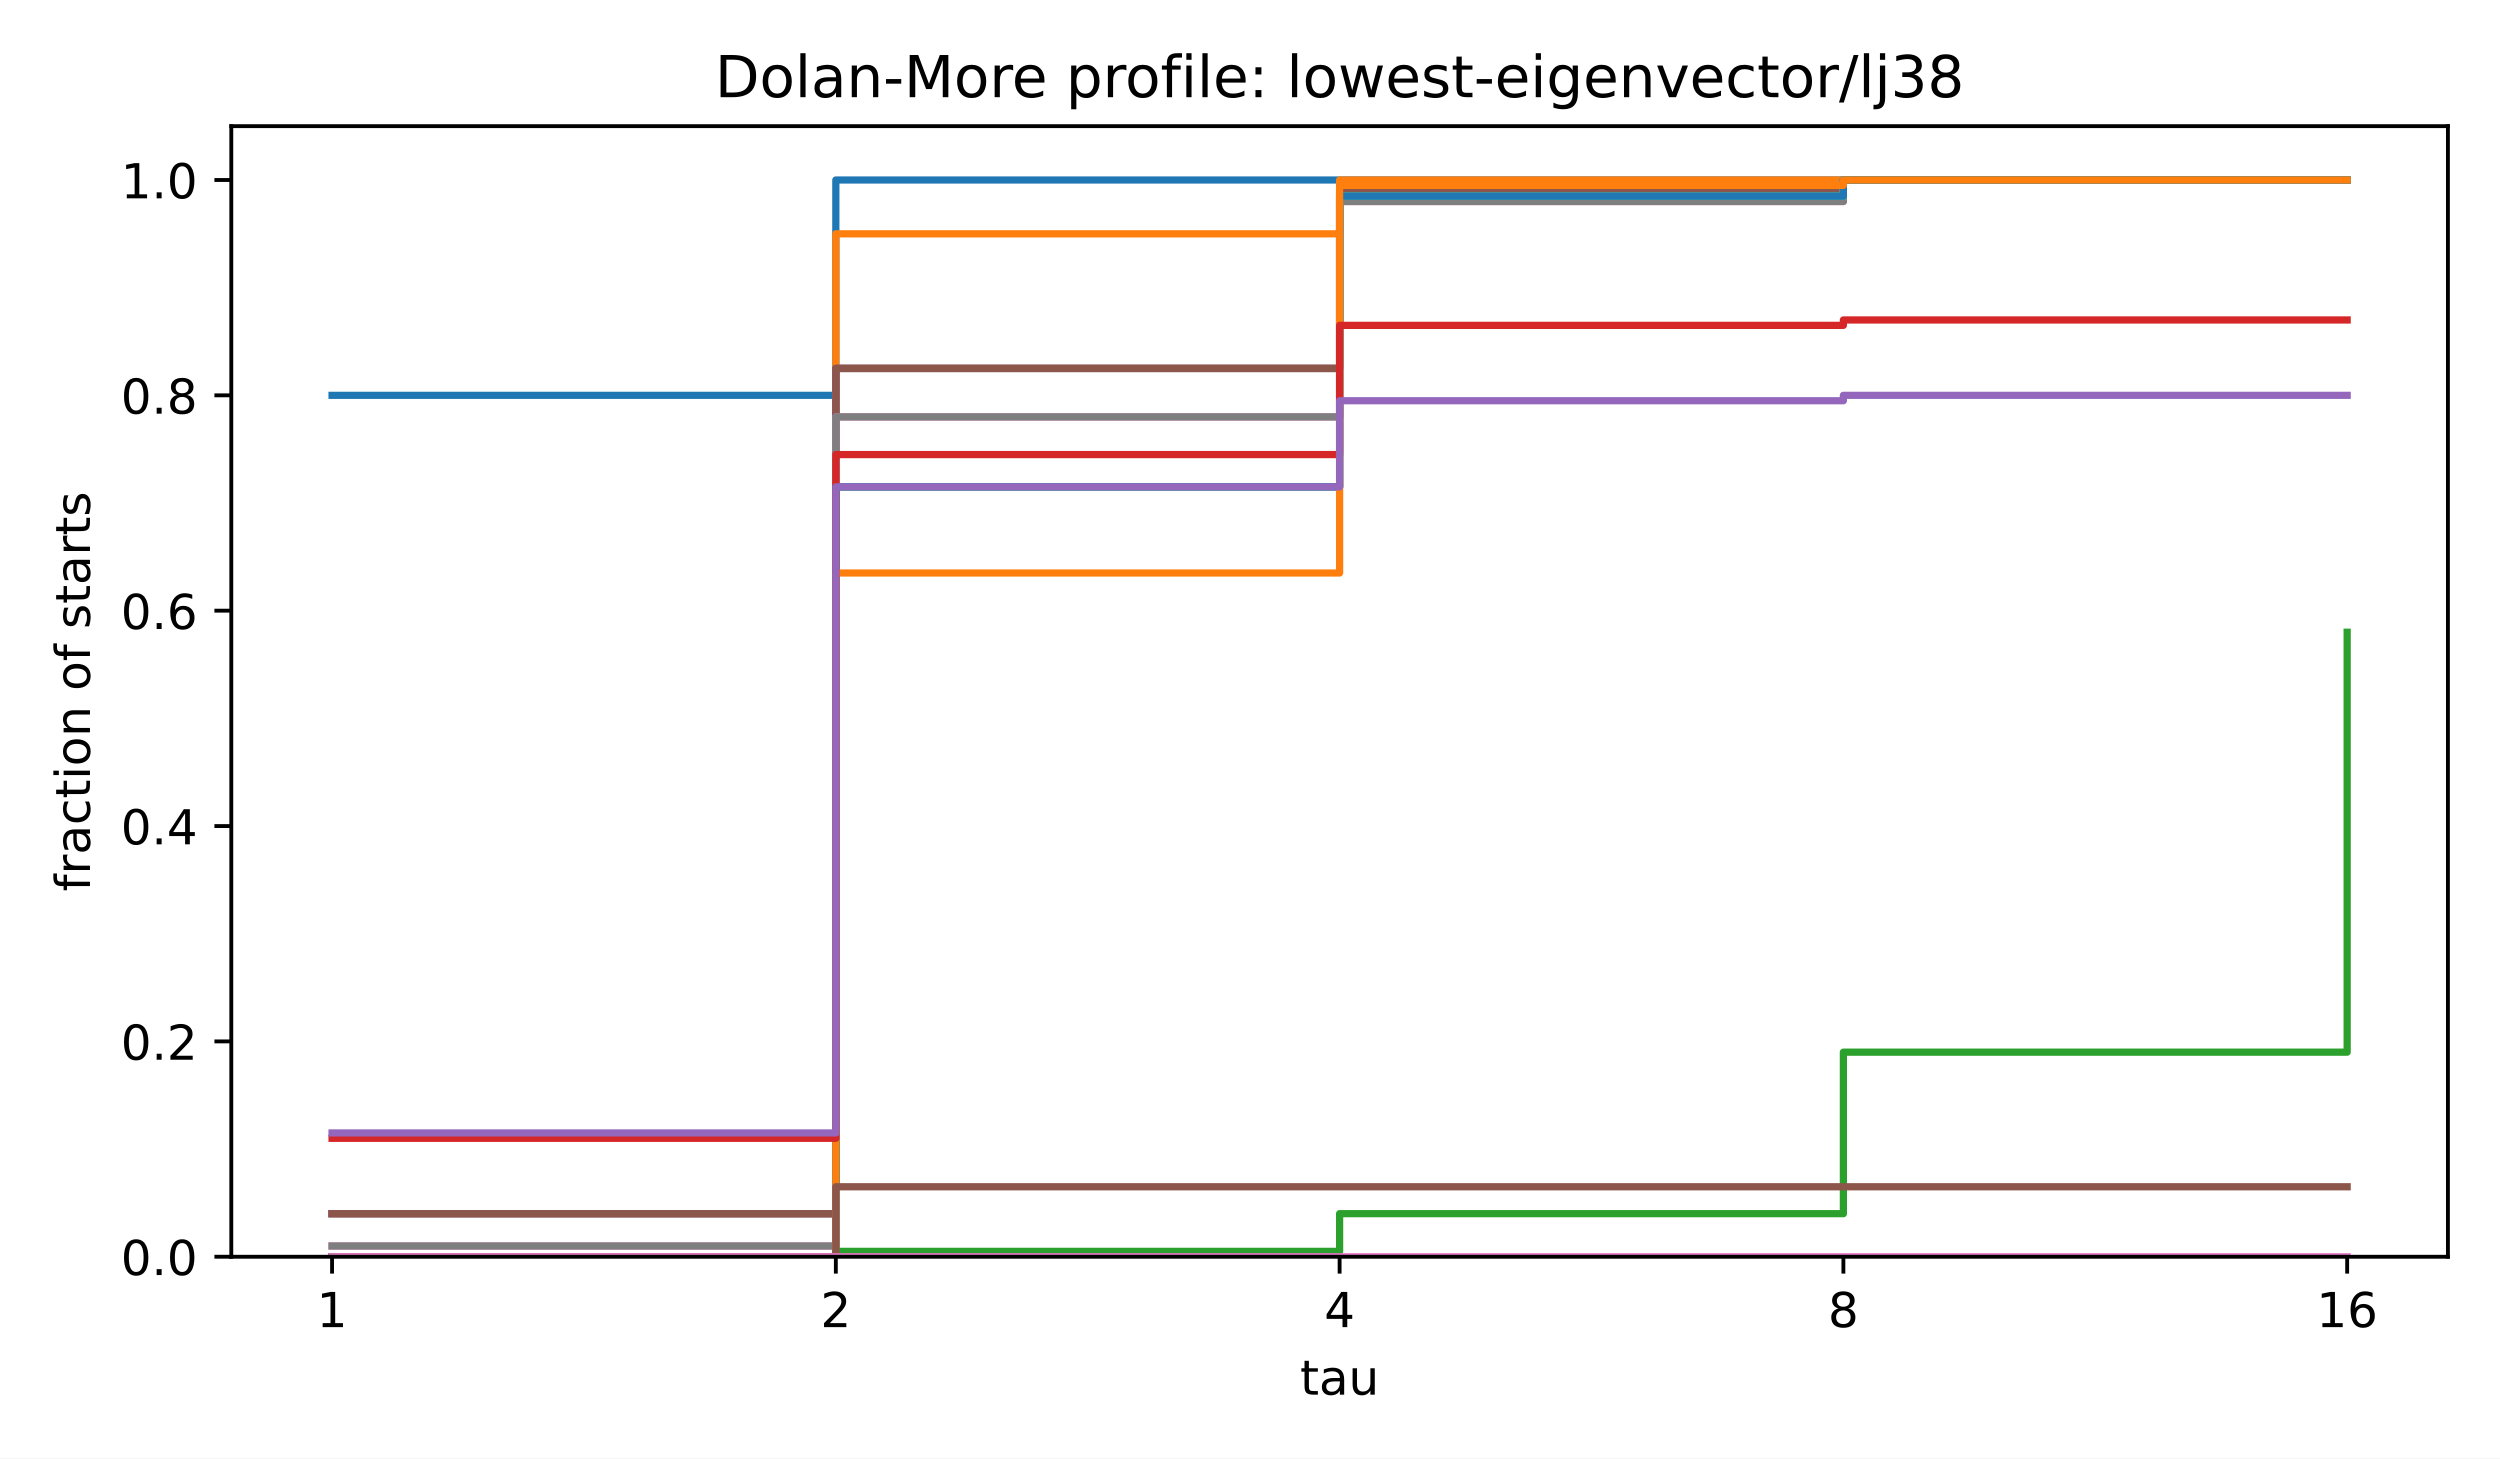
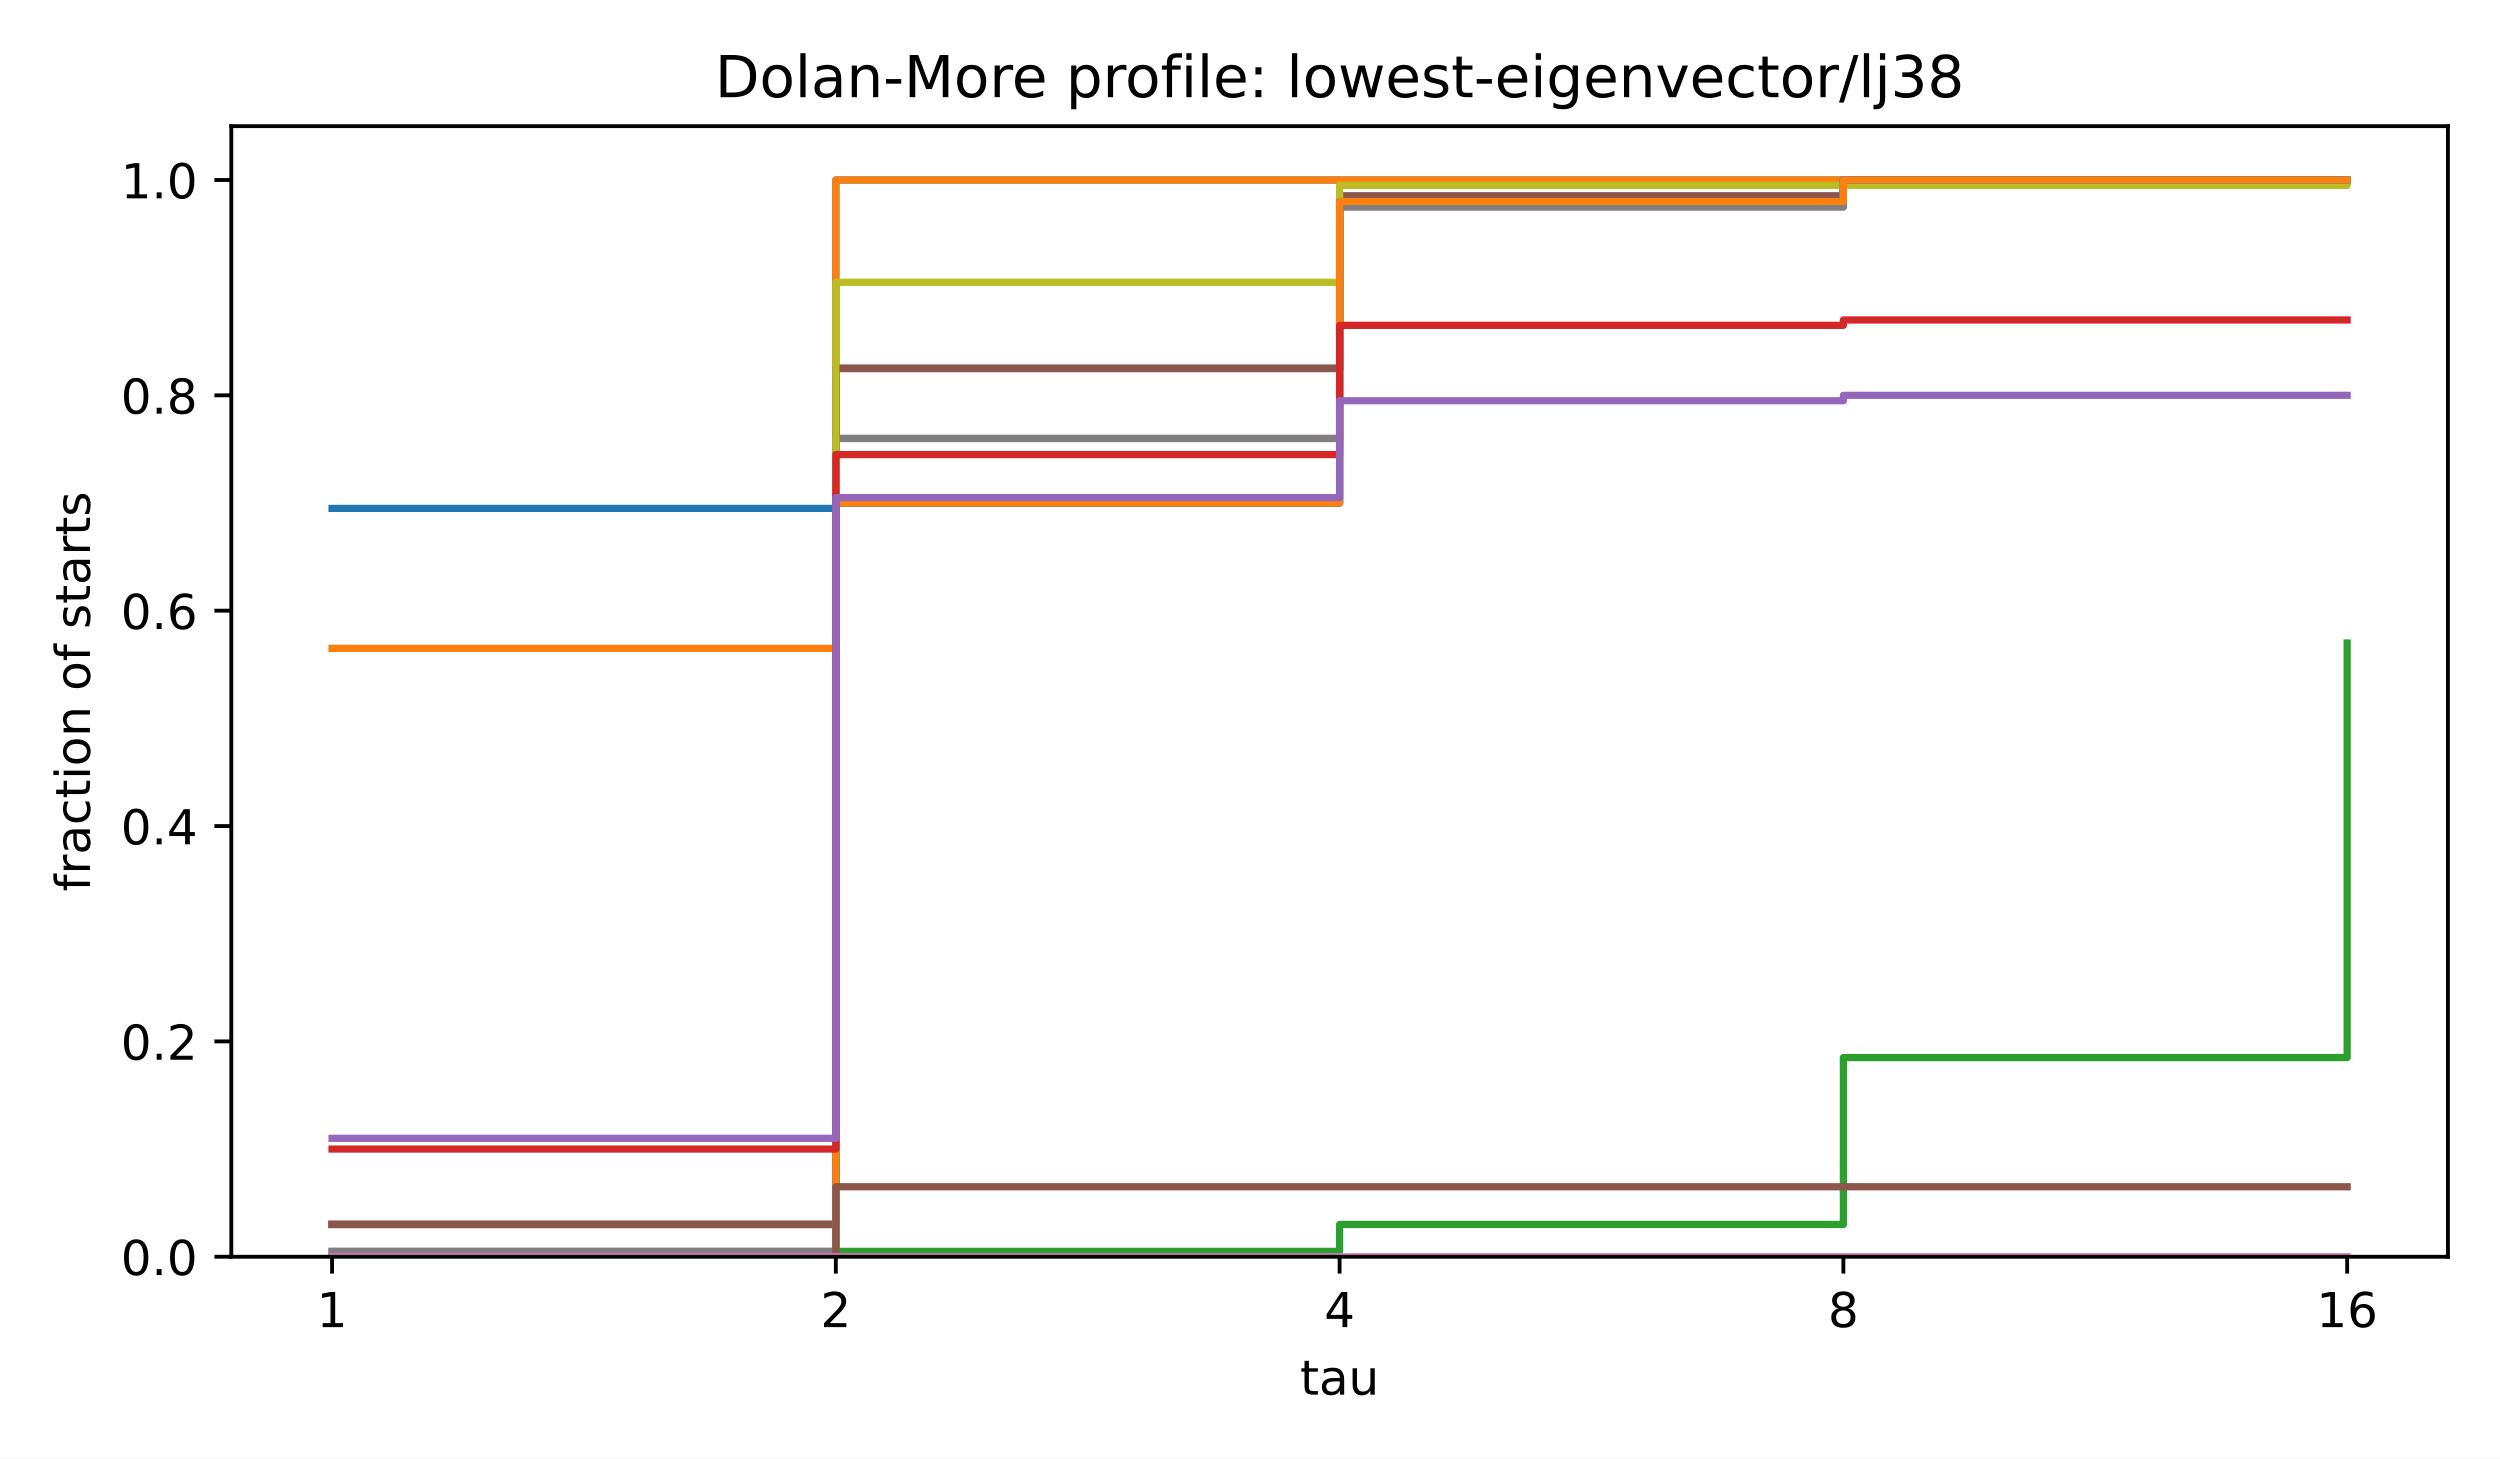
<svg xmlns="http://www.w3.org/2000/svg" xmlns:xlink="http://www.w3.org/1999/xlink" width="518.4pt" height="302.4pt" viewBox="0 0 518.4 302.4" version="1.1">
  <defs>
    <style type="text/css">*{stroke-linejoin: round; stroke-linecap: butt}</style>
  </defs>
  <g id="figure_1">
    <g id="patch_1">
      <path d="M 0 302.4  L 518.4 302.4  L 518.4 0  L 0 0  z " style="fill: #ffffff" />
    </g>
    <g id="axes_1">
      <g id="patch_2">
        <path d="M 47.962 260.6  L 507.6 260.6  L 507.6 26.16  L 47.962 26.16  z " style="fill: #ffffff" />
      </g>
      <g id="matplotlib.axis_1">
        <g id="xtick_1">
          <g id="line2d_1">
            <defs>
              <path id="m8ea4d47d77" d="M 0 0  L 0 3.5  " style="stroke: #000000; stroke-width: 0.8" />
            </defs>
            <g>
              <use xlink:href="#m8ea4d47d77" x="68.855" y="260.6" style="stroke: #000000; stroke-width: 0.8" />
            </g>
          </g>
          <g id="text_1">
            <text style="font-size: 10px; font-family: 'DejaVu Sans', 'Bitstream Vera Sans', 'Computer Modern Sans Serif', 'Lucida Grande', 'Verdana', 'Geneva', 'Lucid', 'Arial', 'Helvetica', 'Avant Garde', sans-serif; text-anchor: middle" x="68.855" y="275.198" transform="rotate(-0 68.85496 275.1977)">1</text>
          </g>
        </g>
        <g id="xtick_2">
          <g id="line2d_2">
            <g>
              <use xlink:href="#m8ea4d47d77" x="173.318" y="260.6" style="stroke: #000000; stroke-width: 0.8" />
            </g>
          </g>
          <g id="text_2">
            <text style="font-size: 10px; font-family: 'DejaVu Sans', 'Bitstream Vera Sans', 'Computer Modern Sans Serif', 'Lucida Grande', 'Verdana', 'Geneva', 'Lucid', 'Arial', 'Helvetica', 'Avant Garde', sans-serif; text-anchor: middle" x="173.318" y="275.198" transform="rotate(-0 173.3181 275.1977)">2</text>
          </g>
        </g>
        <g id="xtick_3">
          <g id="line2d_3">
            <g>
              <use xlink:href="#m8ea4d47d77" x="277.781" y="260.6" style="stroke: #000000; stroke-width: 0.8" />
            </g>
          </g>
          <g id="text_3">
            <text style="font-size: 10px; font-family: 'DejaVu Sans', 'Bitstream Vera Sans', 'Computer Modern Sans Serif', 'Lucida Grande', 'Verdana', 'Geneva', 'Lucid', 'Arial', 'Helvetica', 'Avant Garde', sans-serif; text-anchor: middle" x="277.781" y="275.198" transform="rotate(-0 277.7812 275.1977)">4</text>
          </g>
        </g>
        <g id="xtick_4">
          <g id="line2d_4">
            <g>
              <use xlink:href="#m8ea4d47d77" x="382.244" y="260.6" style="stroke: #000000; stroke-width: 0.8" />
            </g>
          </g>
          <g id="text_4">
            <text style="font-size: 10px; font-family: 'DejaVu Sans', 'Bitstream Vera Sans', 'Computer Modern Sans Serif', 'Lucida Grande', 'Verdana', 'Geneva', 'Lucid', 'Arial', 'Helvetica', 'Avant Garde', sans-serif; text-anchor: middle" x="382.244" y="275.198" transform="rotate(-0 382.2443 275.1977)">8</text>
          </g>
        </g>
        <g id="xtick_5">
          <g id="line2d_5">
            <g>
              <use xlink:href="#m8ea4d47d77" x="486.707" y="260.6" style="stroke: #000000; stroke-width: 0.8" />
            </g>
          </g>
          <g id="text_5">
            <text style="font-size: 10px; font-family: 'DejaVu Sans', 'Bitstream Vera Sans', 'Computer Modern Sans Serif', 'Lucida Grande', 'Verdana', 'Geneva', 'Lucid', 'Arial', 'Helvetica', 'Avant Garde', sans-serif; text-anchor: middle" x="486.707" y="275.198" transform="rotate(-0 486.7074 275.1977)">16</text>
          </g>
        </g>
        <g id="text_6">
          <text style="font-size: 10px; font-family: 'DejaVu Sans', 'Bitstream Vera Sans', 'Computer Modern Sans Serif', 'Lucida Grande', 'Verdana', 'Geneva', 'Lucid', 'Arial', 'Helvetica', 'Avant Garde', sans-serif; text-anchor: middle" x="277.781" y="289.198" transform="rotate(-0 277.7812 289.1977)">tau</text>
        </g>
      </g>
      <g id="matplotlib.axis_2">
        <g id="ytick_1">
          <g id="line2d_6">
            <defs>
              <path id="md659df78fa" d="M 0 0  L -3.5 0  " style="stroke: #000000; stroke-width: 0.8" />
            </defs>
            <g>
              <use xlink:href="#md659df78fa" x="47.962" y="260.6" style="stroke: #000000; stroke-width: 0.8" />
            </g>
          </g>
          <g id="text_7">
            <text style="font-size: 10px; font-family: 'DejaVu Sans', 'Bitstream Vera Sans', 'Computer Modern Sans Serif', 'Lucida Grande', 'Verdana', 'Geneva', 'Lucid', 'Arial', 'Helvetica', 'Avant Garde', sans-serif; text-anchor: end" x="40.962" y="264.399" transform="rotate(-0 40.96234 264.3988)">0.0</text>
          </g>
        </g>
        <g id="ytick_2">
          <g id="line2d_7">
            <g>
              <use xlink:href="#md659df78fa" x="47.962" y="215.945" style="stroke: #000000; stroke-width: 0.8" />
            </g>
          </g>
          <g id="text_8">
            <text style="font-size: 10px; font-family: 'DejaVu Sans', 'Bitstream Vera Sans', 'Computer Modern Sans Serif', 'Lucida Grande', 'Verdana', 'Geneva', 'Lucid', 'Arial', 'Helvetica', 'Avant Garde', sans-serif; text-anchor: end" x="40.962" y="219.744" transform="rotate(-0 40.96234 219.7436)">0.2</text>
          </g>
        </g>
        <g id="ytick_3">
          <g id="line2d_8">
            <g>
              <use xlink:href="#md659df78fa" x="47.962" y="171.29" style="stroke: #000000; stroke-width: 0.8" />
            </g>
          </g>
          <g id="text_9">
            <text style="font-size: 10px; font-family: 'DejaVu Sans', 'Bitstream Vera Sans', 'Computer Modern Sans Serif', 'Lucida Grande', 'Verdana', 'Geneva', 'Lucid', 'Arial', 'Helvetica', 'Avant Garde', sans-serif; text-anchor: end" x="40.962" y="175.088" transform="rotate(-0 40.96234 175.0884)">0.4</text>
          </g>
        </g>
        <g id="ytick_4">
          <g id="line2d_9">
            <g>
              <use xlink:href="#md659df78fa" x="47.962" y="126.634" style="stroke: #000000; stroke-width: 0.8" />
            </g>
          </g>
          <g id="text_10">
            <text style="font-size: 10px; font-family: 'DejaVu Sans', 'Bitstream Vera Sans', 'Computer Modern Sans Serif', 'Lucida Grande', 'Verdana', 'Geneva', 'Lucid', 'Arial', 'Helvetica', 'Avant Garde', sans-serif; text-anchor: end" x="40.962" y="130.433" transform="rotate(-0 40.96234 130.4331)">0.6</text>
          </g>
        </g>
        <g id="ytick_5">
          <g id="line2d_10">
            <g>
              <use xlink:href="#md659df78fa" x="47.962" y="81.979" style="stroke: #000000; stroke-width: 0.8" />
            </g>
          </g>
          <g id="text_11">
            <text style="font-size: 10px; font-family: 'DejaVu Sans', 'Bitstream Vera Sans', 'Computer Modern Sans Serif', 'Lucida Grande', 'Verdana', 'Geneva', 'Lucid', 'Arial', 'Helvetica', 'Avant Garde', sans-serif; text-anchor: end" x="40.962" y="85.778" transform="rotate(-0 40.96234 85.77788)">0.8</text>
          </g>
        </g>
        <g id="ytick_6">
          <g id="line2d_11">
            <g>
              <use xlink:href="#md659df78fa" x="47.962" y="37.324" style="stroke: #000000; stroke-width: 0.8" />
            </g>
          </g>
          <g id="text_12">
            <text style="font-size: 10px; font-family: 'DejaVu Sans', 'Bitstream Vera Sans', 'Computer Modern Sans Serif', 'Lucida Grande', 'Verdana', 'Geneva', 'Lucid', 'Arial', 'Helvetica', 'Avant Garde', sans-serif; text-anchor: end" x="40.962" y="41.123" transform="rotate(-0 40.96234 41.12264)">1.0</text>
          </g>
        </g>
        <g id="text_13">
          <text style="font-size: 10px; font-family: 'DejaVu Sans', 'Bitstream Vera Sans', 'Computer Modern Sans Serif', 'Lucida Grande', 'Verdana', 'Geneva', 'Lucid', 'Arial', 'Helvetica', 'Avant Garde', sans-serif; text-anchor: middle" x="18.657" y="143.38" transform="rotate(-90 18.65687 143.38)">fraction of starts</text>
        </g>
      </g>
      <g id="line2d_12">
-         <path d="M 68.855 81.979  L 173.318 81.979  L 173.318 37.324  L 277.781 37.324  L 277.781 37.324  L 382.244 37.324  L 382.244 37.324  L 486.707 37.324  L 486.707 37.324  " clip-path="url(#p4e380cea4b)" style="fill: none; stroke: #1f77b4; stroke-width: 1.5; stroke-linecap: square" />
+         <path d="M 68.855 105.423  L 173.318 105.423  L 173.318 37.324  L 277.781 37.324  L 277.781 37.324  L 382.244 37.324  L 382.244 37.324  L 486.707 37.324  L 486.707 37.324  " clip-path="url(#p4e380cea4b)" style="fill: none; stroke: #1f77b4; stroke-width: 1.5; stroke-linecap: square" />
      </g>
      <g id="line2d_13">
-         <path d="M 68.855 260.6  L 173.318 260.6  L 173.318 48.488  L 277.781 48.488  L 277.781 37.324  L 382.244 37.324  L 382.244 37.324  L 486.707 37.324  L 486.707 37.324  " clip-path="url(#p4e380cea4b)" style="fill: none; stroke: #ff7f0e; stroke-width: 1.5; stroke-linecap: square" />
+         <path d="M 68.855 134.449  L 173.318 134.449  L 173.318 37.324  L 277.781 37.324  L 277.781 37.324  L 382.244 37.324  L 382.244 37.324  L 486.707 37.324  L 486.707 37.324  " clip-path="url(#p4e380cea4b)" style="fill: none; stroke: #ff7f0e; stroke-width: 1.5; stroke-linecap: square" />
      </g>
      <g id="line2d_14">
-         <path d="M 68.855 251.669  L 173.318 251.669  L 173.318 76.397  L 277.781 76.397  L 277.781 39.557  L 382.244 39.557  L 382.244 37.324  L 486.707 37.324  L 486.707 37.324  " clip-path="url(#p4e380cea4b)" style="fill: none; stroke: #2ca02c; stroke-width: 1.5; stroke-linecap: square" />
+         <path d="M 68.855 253.902  L 173.318 253.902  L 173.318 76.397  L 277.781 76.397  L 277.781 40.673  L 382.244 40.673  L 382.244 37.324  L 486.707 37.324  L 486.707 37.324  " clip-path="url(#p4e380cea4b)" style="fill: none; stroke: #2ca02c; stroke-width: 1.5; stroke-linecap: square" />
      </g>
      <g id="line2d_15">
-         <path d="M 68.855 251.669  L 173.318 251.669  L 173.318 76.397  L 277.781 76.397  L 277.781 39.557  L 382.244 39.557  L 382.244 37.324  L 486.707 37.324  L 486.707 37.324  " clip-path="url(#p4e380cea4b)" style="fill: none; stroke: #d62728; stroke-width: 1.5; stroke-linecap: square" />
+         <path d="M 68.855 253.902  L 173.318 253.902  L 173.318 76.397  L 277.781 76.397  L 277.781 40.673  L 382.244 40.673  L 382.244 37.324  L 486.707 37.324  L 486.707 37.324  " clip-path="url(#p4e380cea4b)" style="fill: none; stroke: #d62728; stroke-width: 1.5; stroke-linecap: square" />
      </g>
      <g id="line2d_16">
-         <path d="M 68.855 251.669  L 173.318 251.669  L 173.318 76.397  L 277.781 76.397  L 277.781 39.557  L 382.244 39.557  L 382.244 37.324  L 486.707 37.324  L 486.707 37.324  " clip-path="url(#p4e380cea4b)" style="fill: none; stroke: #9467bd; stroke-width: 1.5; stroke-linecap: square" />
+         <path d="M 68.855 253.902  L 173.318 253.902  L 173.318 76.397  L 277.781 76.397  L 277.781 40.673  L 382.244 40.673  L 382.244 37.324  L 486.707 37.324  L 486.707 37.324  " clip-path="url(#p4e380cea4b)" style="fill: none; stroke: #9467bd; stroke-width: 1.5; stroke-linecap: square" />
      </g>
      <g id="line2d_17">
-         <path d="M 68.855 251.669  L 173.318 251.669  L 173.318 76.397  L 277.781 76.397  L 277.781 39.557  L 382.244 39.557  L 382.244 37.324  L 486.707 37.324  L 486.707 37.324  " clip-path="url(#p4e380cea4b)" style="fill: none; stroke: #8c564b; stroke-width: 1.5; stroke-linecap: square" />
+         <path d="M 68.855 253.902  L 173.318 253.902  L 173.318 76.397  L 277.781 76.397  L 277.781 40.673  L 382.244 40.673  L 382.244 37.324  L 486.707 37.324  L 486.707 37.324  " clip-path="url(#p4e380cea4b)" style="fill: none; stroke: #8c564b; stroke-width: 1.5; stroke-linecap: square" />
      </g>
      <g id="line2d_18">
-         <path d="M 68.855 258.367  L 173.318 258.367  L 173.318 86.445  L 277.781 86.445  L 277.781 41.789  L 382.244 41.789  L 382.244 37.324  L 486.707 37.324  L 486.707 37.324  " clip-path="url(#p4e380cea4b)" style="fill: none; stroke: #e377c2; stroke-width: 1.5; stroke-linecap: square" />
+         <path d="M 68.855 259.484  L 173.318 259.484  L 173.318 90.91  L 277.781 90.91  L 277.781 42.906  L 382.244 42.906  L 382.244 37.324  L 486.707 37.324  L 486.707 37.324  " clip-path="url(#p4e380cea4b)" style="fill: none; stroke: #e377c2; stroke-width: 1.5; stroke-linecap: square" />
      </g>
      <g id="line2d_19">
-         <path d="M 68.855 258.367  L 173.318 258.367  L 173.318 86.445  L 277.781 86.445  L 277.781 41.789  L 382.244 41.789  L 382.244 37.324  L 486.707 37.324  L 486.707 37.324  " clip-path="url(#p4e380cea4b)" style="fill: none; stroke: #7f7f7f; stroke-width: 1.5; stroke-linecap: square" />
+         <path d="M 68.855 259.484  L 173.318 259.484  L 173.318 90.91  L 277.781 90.91  L 277.781 42.906  L 382.244 42.906  L 382.244 37.324  L 486.707 37.324  L 486.707 37.324  " clip-path="url(#p4e380cea4b)" style="fill: none; stroke: #7f7f7f; stroke-width: 1.5; stroke-linecap: square" />
      </g>
      <g id="line2d_20">
-         <path d="M 68.855 260.6  L 173.318 260.6  L 173.318 100.958  L 277.781 100.958  L 277.781 40.673  L 382.244 40.673  L 382.244 37.324  L 486.707 37.324  L 486.707 37.324  " clip-path="url(#p4e380cea4b)" style="fill: none; stroke: #bcbd22; stroke-width: 1.5; stroke-linecap: square" />
+         <path d="M 68.855 260.6  L 173.318 260.6  L 173.318 58.535  L 277.781 58.535  L 277.781 38.44  L 382.244 38.44  L 382.244 38.44  L 486.707 38.44  L 486.707 37.324  " clip-path="url(#p4e380cea4b)" style="fill: none; stroke: #bcbd22; stroke-width: 1.5; stroke-linecap: square" />
      </g>
      <g id="line2d_21">
-         <path d="M 68.855 260.6  L 173.318 260.6  L 173.318 100.958  L 277.781 100.958  L 277.781 40.673  L 382.244 40.673  L 382.244 37.324  L 486.707 37.324  L 486.707 37.324  " clip-path="url(#p4e380cea4b)" style="fill: none; stroke: #17becf; stroke-width: 1.5; stroke-linecap: square" />
+         <path d="M 68.855 260.6  L 173.318 260.6  L 173.318 104.307  L 277.781 104.307  L 277.781 41.789  L 382.244 41.789  L 382.244 37.324  L 486.707 37.324  L 486.707 37.324  " clip-path="url(#p4e380cea4b)" style="fill: none; stroke: #17becf; stroke-width: 1.5; stroke-linecap: square" />
      </g>
      <g id="line2d_22">
-         <path d="M 68.855 260.6  L 173.318 260.6  L 173.318 100.958  L 277.781 100.958  L 277.781 40.673  L 382.244 40.673  L 382.244 37.324  L 486.707 37.324  L 486.707 37.324  " clip-path="url(#p4e380cea4b)" style="fill: none; stroke: #1f77b4; stroke-width: 1.5; stroke-linecap: square" />
+         <path d="M 68.855 260.6  L 173.318 260.6  L 173.318 104.307  L 277.781 104.307  L 277.781 41.789  L 382.244 41.789  L 382.244 37.324  L 486.707 37.324  L 486.707 37.324  " clip-path="url(#p4e380cea4b)" style="fill: none; stroke: #1f77b4; stroke-width: 1.5; stroke-linecap: square" />
      </g>
      <g id="line2d_23">
-         <path d="M 68.855 260.6  L 173.318 260.6  L 173.318 118.82  L 277.781 118.82  L 277.781 38.44  L 382.244 38.44  L 382.244 37.324  L 486.707 37.324  L 486.707 37.324  " clip-path="url(#p4e380cea4b)" style="fill: none; stroke: #ff7f0e; stroke-width: 1.5; stroke-linecap: square" />
+         <path d="M 68.855 260.6  L 173.318 260.6  L 173.318 104.307  L 277.781 104.307  L 277.781 41.789  L 382.244 41.789  L 382.244 37.324  L 486.707 37.324  L 486.707 37.324  " clip-path="url(#p4e380cea4b)" style="fill: none; stroke: #ff7f0e; stroke-width: 1.5; stroke-linecap: square" />
      </g>
      <g id="line2d_24">
-         <path d="M 68.855 260.6  L 173.318 260.6  L 173.318 259.484  L 277.781 259.484  L 277.781 251.669  L 382.244 251.669  L 382.244 218.178  L 486.707 218.178  L 486.707 131.1  " clip-path="url(#p4e380cea4b)" style="fill: none; stroke: #2ca02c; stroke-width: 1.5; stroke-linecap: square" />
+         <path d="M 68.855 260.6  L 173.318 260.6  L 173.318 259.484  L 277.781 259.484  L 277.781 253.902  L 382.244 253.902  L 382.244 219.294  L 486.707 219.294  L 486.707 133.333  " clip-path="url(#p4e380cea4b)" style="fill: none; stroke: #2ca02c; stroke-width: 1.5; stroke-linecap: square" />
      </g>
      <g id="line2d_25">
-         <path d="M 68.855 236.04  L 173.318 236.04  L 173.318 94.259  L 277.781 94.259  L 277.781 67.466  L 382.244 67.466  L 382.244 66.35  L 486.707 66.35  L 486.707 66.35  " clip-path="url(#p4e380cea4b)" style="fill: none; stroke: #d62728; stroke-width: 1.5; stroke-linecap: square" />
+         <path d="M 68.855 238.272  L 173.318 238.272  L 173.318 94.259  L 277.781 94.259  L 277.781 67.466  L 382.244 67.466  L 382.244 66.35  L 486.707 66.35  L 486.707 66.35  " clip-path="url(#p4e380cea4b)" style="fill: none; stroke: #d62728; stroke-width: 1.5; stroke-linecap: square" />
      </g>
      <g id="line2d_26">
-         <path d="M 68.855 234.923  L 173.318 234.923  L 173.318 100.958  L 277.781 100.958  L 277.781 83.095  L 382.244 83.095  L 382.244 81.979  L 486.707 81.979  L 486.707 81.979  " clip-path="url(#p4e380cea4b)" style="fill: none; stroke: #9467bd; stroke-width: 1.5; stroke-linecap: square" />
+         <path d="M 68.855 236.04  L 173.318 236.04  L 173.318 103.19  L 277.781 103.19  L 277.781 83.095  L 382.244 83.095  L 382.244 81.979  L 486.707 81.979  L 486.707 81.979  " clip-path="url(#p4e380cea4b)" style="fill: none; stroke: #9467bd; stroke-width: 1.5; stroke-linecap: square" />
      </g>
      <g id="line2d_27">
        <path d="M 68.855 260.6  L 173.318 260.6  L 173.318 246.087  L 277.781 246.087  L 277.781 246.087  L 382.244 246.087  L 382.244 246.087  L 486.707 246.087  L 486.707 246.087  " clip-path="url(#p4e380cea4b)" style="fill: none; stroke: #8c564b; stroke-width: 1.5; stroke-linecap: square" />
      </g>
      <g id="line2d_28">
        <path d="M 68.855 260.6  L 173.318 260.6  L 173.318 260.6  L 277.781 260.6  L 277.781 260.6  L 382.244 260.6  L 382.244 260.6  L 486.707 260.6  L 486.707 260.6  " clip-path="url(#p4e380cea4b)" style="fill: none; stroke: #e377c2; stroke-width: 1.5; stroke-linecap: square" />
      </g>
      <g id="patch_3">
        <path d="M 47.962 260.6  L 47.962 26.16  " style="fill: none; stroke: #000000; stroke-width: 0.8; stroke-linejoin: miter; stroke-linecap: square" />
      </g>
      <g id="patch_4">
        <path d="M 507.6 260.6  L 507.6 26.16  " style="fill: none; stroke: #000000; stroke-width: 0.8; stroke-linejoin: miter; stroke-linecap: square" />
      </g>
      <g id="patch_5">
        <path d="M 47.962 260.6  L 507.6 260.6  " style="fill: none; stroke: #000000; stroke-width: 0.8; stroke-linejoin: miter; stroke-linecap: square" />
      </g>
      <g id="patch_6">
        <path d="M 47.962 26.16  L 507.6 26.16  " style="fill: none; stroke: #000000; stroke-width: 0.8; stroke-linejoin: miter; stroke-linecap: square" />
      </g>
      <g id="text_14">
        <text style="font-size: 12px; font-family: 'DejaVu Sans', 'Bitstream Vera Sans', 'Computer Modern Sans Serif', 'Lucida Grande', 'Verdana', 'Geneva', 'Lucid', 'Arial', 'Helvetica', 'Avant Garde', sans-serif; text-anchor: middle" x="277.781" y="20.16" transform="rotate(-0 277.7812 20.16)">Dolan-More profile: lowest-eigenvector/lj38</text>
      </g>
    </g>
  </g>
  <defs>
    <clipPath id="p4e380cea4b">
      <rect x="47.962" y="26.16" width="459.638" height="234.44" />
    </clipPath>
  </defs>
</svg>
